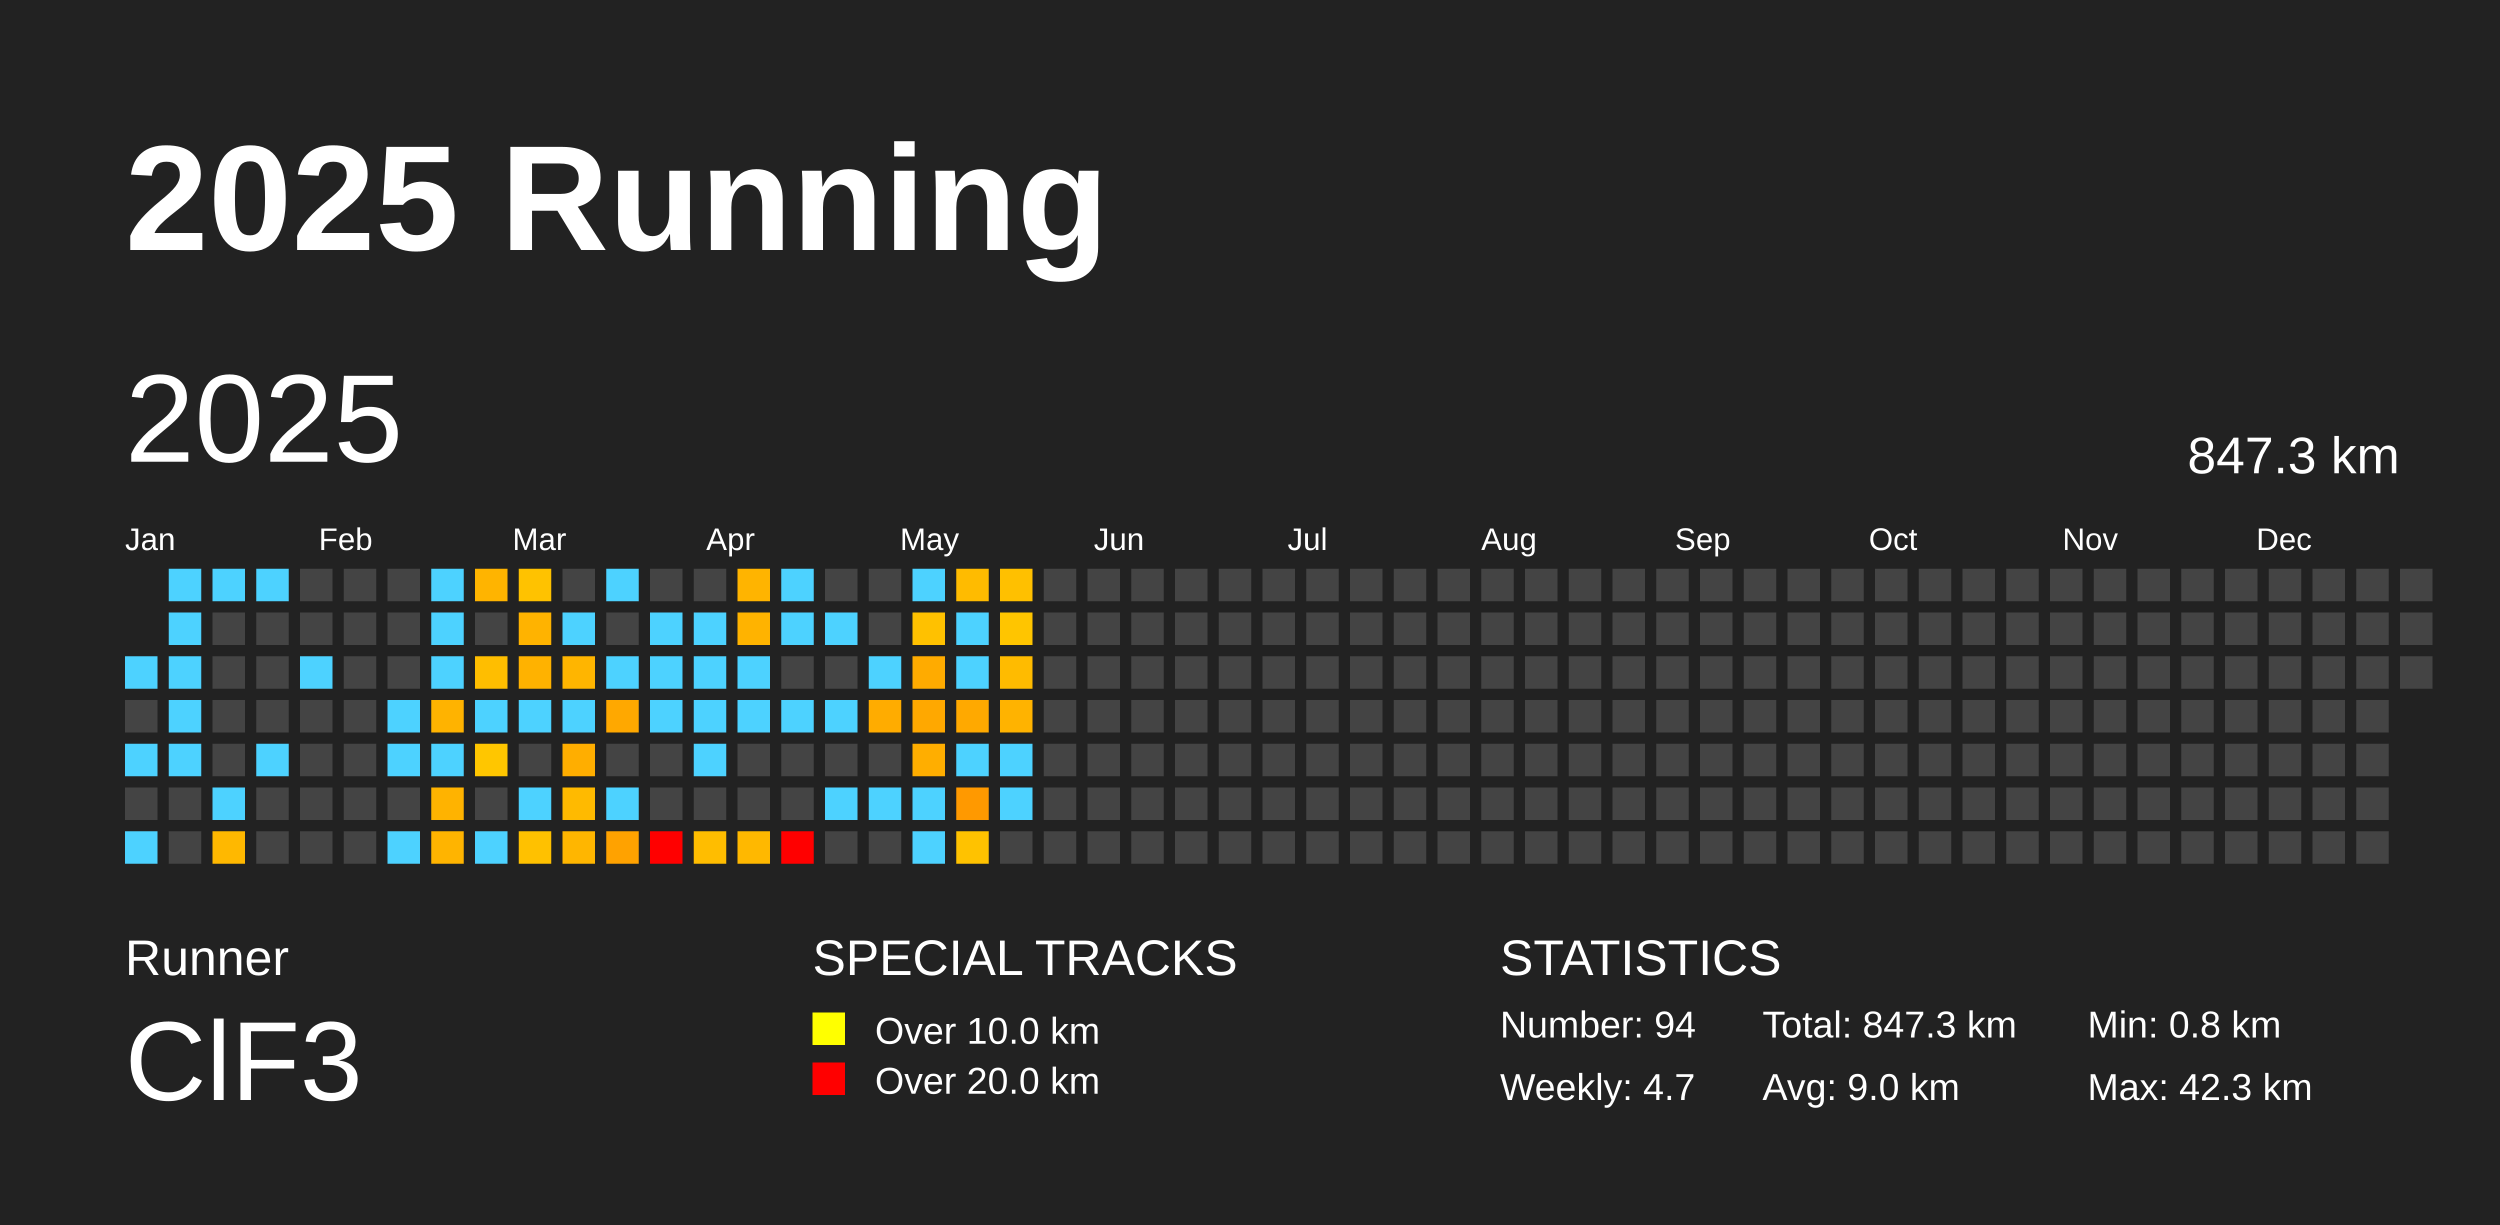
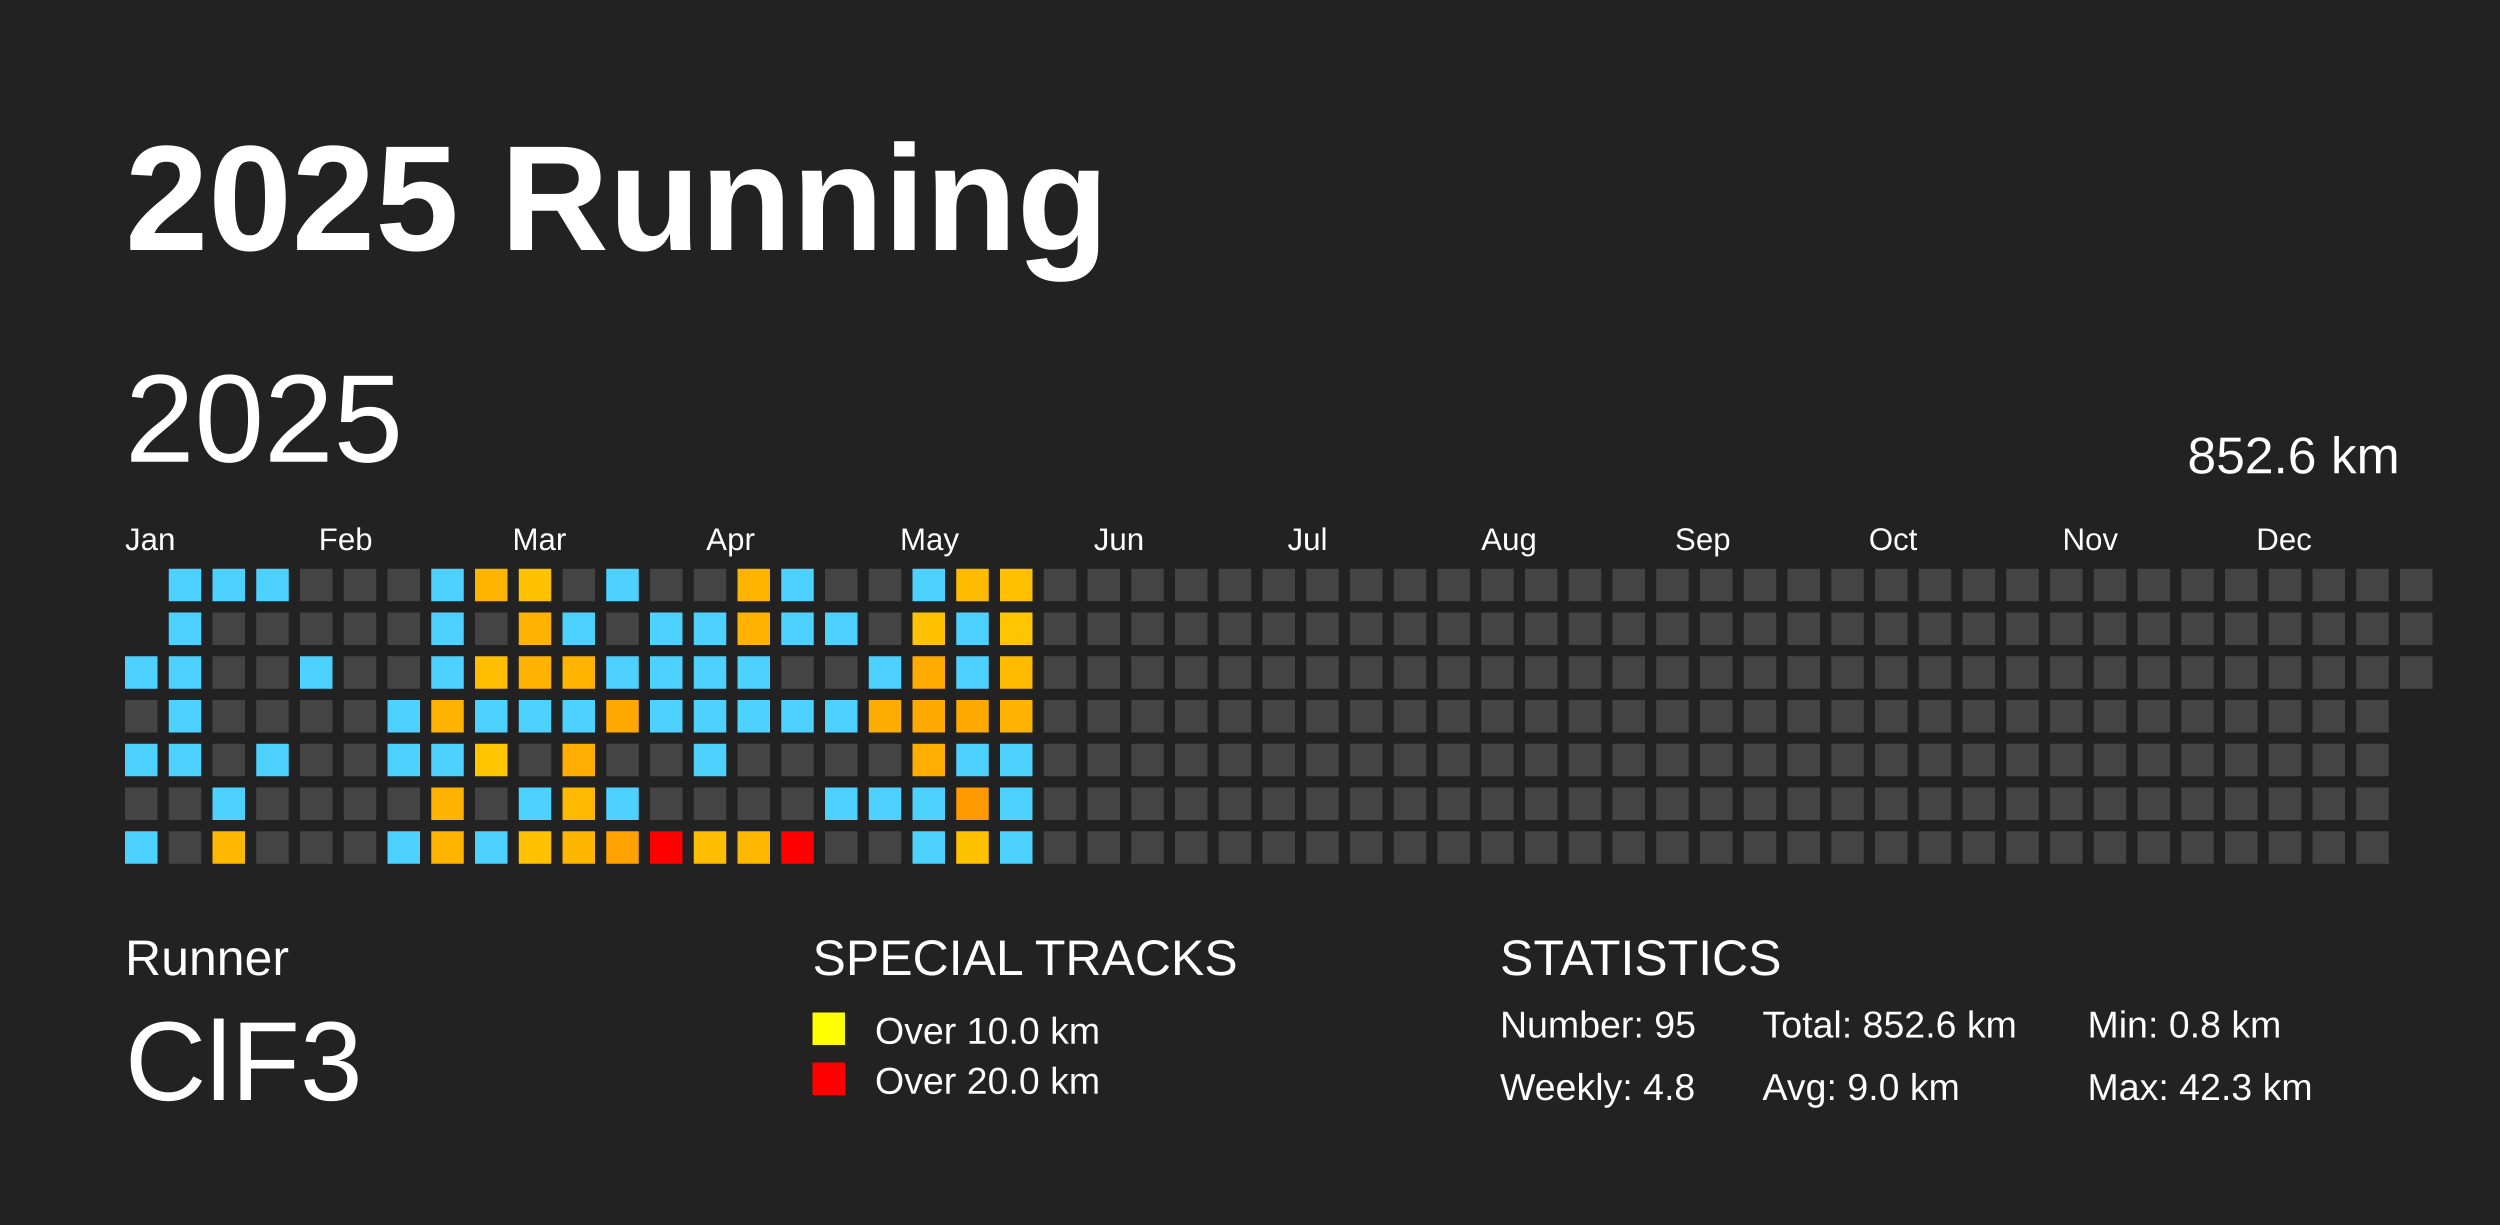
<svg xmlns="http://www.w3.org/2000/svg" baseProfile="full" height="98mm" version="1.1" viewBox="0,0,200,98" width="200mm">
  <defs />
  <rect fill="#222222" height="98" width="200" x="0" y="0" />
  <text fill="#FFFFFF" style="font-size:12px; font-family:Arial; font-weight:bold;" x="10" y="20">2025 Running</text>
  <text fill="#FFFFFF" style="font-size:4px; font-family:Arial" x="10" y="78">Runner</text>
  <text fill="#FFFFFF" style="font-size:9px; font-family:Arial" x="10" y="88">ClF3</text>
  <text fill="#FFFFFF" style="font-size:4px; font-family:Arial" x="65" y="78">SPECIAL TRACKS</text>
  <rect fill="yellow" height="2.6" width="2.6" x="65" y="81" />
  <text fill="#FFFFFF" style="font-size:3px; font-family:Arial" x="70" y="83.5">Over 10.0 km</text>
  <rect fill="red" height="2.6" width="2.6" x="65" y="85" />
  <text fill="#FFFFFF" style="font-size:3px; font-family:Arial" x="70" y="87.5">Over 20.0 km</text>
  <text fill="#FFFFFF" style="font-size:4px; font-family:Arial" x="120" y="78">STATISTICS</text>
-   <text fill="#FFFFFF" style="font-size:3px; font-family:Arial" x="120" y="83">Number: 94</text>
-   <text fill="#FFFFFF" style="font-size:3px; font-family:Arial" x="120" y="88">Weekly: 4.7</text>
-   <text fill="#FFFFFF" style="font-size:3px; font-family:Arial" x="141" y="83">Total: 847.3 km</text>
+   <text fill="#FFFFFF" style="font-size:3px; font-family:Arial" x="120" y="83">Number: 95</text>
+   <text fill="#FFFFFF" style="font-size:3px; font-family:Arial" x="120" y="88">Weekly: 4.8</text>
+   <text fill="#FFFFFF" style="font-size:3px; font-family:Arial" x="141" y="83">Total: 852.6 km</text>
  <text fill="#FFFFFF" style="font-size:3px; font-family:Arial" x="141" y="88">Avg: 9.0 km</text>
  <text fill="#FFFFFF" style="font-size:3px; font-family:Arial" x="167" y="83">Min: 0.8 km</text>
  <text fill="#FFFFFF" style="font-size:3px; font-family:Arial" x="167" y="88">Max: 42.3 km</text>
  <text dominant-baseline="hanging" fill="#FFFFFF" style="font-size:10.0px; font-family:Arial;" x="10" y="30">2025</text>
-   <text dominant-baseline="hanging" fill="#FFFFFF" style="font-size:4.125px; font-family:Arial;" x="175" y="35">847.3 km</text>
+   <text dominant-baseline="hanging" fill="#FFFFFF" style="font-size:4.125px; font-family:Arial;" x="175" y="35">852.6 km</text>
  <text fill="#FFFFFF" style="font-size:2.5px; font-family:Arial" x="10.0" y="44">Jan</text>
  <text fill="#FFFFFF" style="font-size:2.5px; font-family:Arial" x="25.5" y="44">Feb</text>
  <text fill="#FFFFFF" style="font-size:2.5px; font-family:Arial" x="41.0" y="44">Mar</text>
  <text fill="#FFFFFF" style="font-size:2.5px; font-family:Arial" x="56.5" y="44">Apr</text>
  <text fill="#FFFFFF" style="font-size:2.5px; font-family:Arial" x="72.0" y="44">May</text>
  <text fill="#FFFFFF" style="font-size:2.5px; font-family:Arial" x="87.5" y="44">Jun</text>
  <text fill="#FFFFFF" style="font-size:2.5px; font-family:Arial" x="103.0" y="44">Jul</text>
  <text fill="#FFFFFF" style="font-size:2.5px; font-family:Arial" x="118.5" y="44">Aug</text>
  <text fill="#FFFFFF" style="font-size:2.5px; font-family:Arial" x="134.0" y="44">Sep</text>
  <text fill="#FFFFFF" style="font-size:2.5px; font-family:Arial" x="149.5" y="44">Oct</text>
  <text fill="#FFFFFF" style="font-size:2.5px; font-family:Arial" x="165.0" y="44">Nov</text>
  <text fill="#FFFFFF" style="font-size:2.5px; font-family:Arial" x="180.5" y="44">Dec</text>
  <rect fill="#4dd2ff" height="2.6" width="2.6" x="10.0" y="52.5" />
  <rect fill="#444444" height="2.6" width="2.6" x="10.0" y="56.0" />
  <rect fill="#4dd2ff" height="2.6" width="2.6" x="10.0" y="59.5" />
  <rect fill="#444444" height="2.6" width="2.6" x="10.0" y="63.0" />
  <rect fill="#4dd2ff" height="2.6" width="2.6" x="10.0" y="66.5" />
  <rect fill="#4dd2ff" height="2.6" width="2.6" x="13.5" y="45.5" />
  <rect fill="#4dd2ff" height="2.6" width="2.6" x="13.5" y="49.0" />
  <rect fill="#4dd2ff" height="2.6" width="2.6" x="13.5" y="52.5" />
  <rect fill="#4dd2ff" height="2.6" width="2.6" x="13.5" y="56.0" />
  <rect fill="#4dd2ff" height="2.6" width="2.6" x="13.5" y="59.5" />
  <rect fill="#444444" height="2.6" width="2.6" x="13.5" y="63.0" />
  <rect fill="#444444" height="2.6" width="2.6" x="13.5" y="66.5" />
  <rect fill="#4dd2ff" height="2.6" width="2.6" x="17.0" y="45.5" />
  <rect fill="#444444" height="2.6" width="2.6" x="17.0" y="49.0" />
  <rect fill="#444444" height="2.6" width="2.6" x="17.0" y="52.5" />
  <rect fill="#444444" height="2.6" width="2.6" x="17.0" y="56.0" />
  <rect fill="#444444" height="2.6" width="2.6" x="17.0" y="59.5" />
  <rect fill="#4dd2ff" height="2.6" width="2.6" x="17.0" y="63.0" />
  <rect fill="#ffb800" height="2.6" width="2.6" x="17.0" y="66.5" />
  <rect fill="#4dd2ff" height="2.6" width="2.6" x="20.5" y="45.5" />
  <rect fill="#444444" height="2.6" width="2.6" x="20.5" y="49.0" />
  <rect fill="#444444" height="2.6" width="2.6" x="20.5" y="52.5" />
  <rect fill="#444444" height="2.6" width="2.6" x="20.5" y="56.0" />
  <rect fill="#4dd2ff" height="2.6" width="2.6" x="20.5" y="59.5" />
  <rect fill="#444444" height="2.6" width="2.6" x="20.5" y="63.0" />
  <rect fill="#444444" height="2.6" width="2.6" x="20.5" y="66.5" />
  <rect fill="#444444" height="2.6" width="2.6" x="24.0" y="45.5" />
  <rect fill="#444444" height="2.6" width="2.6" x="24.0" y="49.0" />
  <rect fill="#4dd2ff" height="2.6" width="2.6" x="24.0" y="52.5" />
  <rect fill="#444444" height="2.6" width="2.6" x="24.0" y="56.0" />
  <rect fill="#444444" height="2.6" width="2.6" x="24.0" y="59.5" />
  <rect fill="#444444" height="2.6" width="2.6" x="24.0" y="63.0" />
  <rect fill="#444444" height="2.6" width="2.6" x="24.0" y="66.5" />
  <rect fill="#444444" height="2.6" width="2.6" x="27.5" y="45.5" />
  <rect fill="#444444" height="2.6" width="2.6" x="27.5" y="49.0" />
  <rect fill="#444444" height="2.6" width="2.6" x="27.5" y="52.5" />
  <rect fill="#444444" height="2.6" width="2.6" x="27.5" y="56.0" />
  <rect fill="#444444" height="2.6" width="2.6" x="27.5" y="59.5" />
  <rect fill="#444444" height="2.6" width="2.6" x="27.5" y="63.0" />
  <rect fill="#444444" height="2.6" width="2.6" x="27.5" y="66.5" />
  <rect fill="#444444" height="2.6" width="2.6" x="31.0" y="45.5" />
  <rect fill="#444444" height="2.6" width="2.6" x="31.0" y="49.0" />
  <rect fill="#444444" height="2.6" width="2.6" x="31.0" y="52.5" />
  <rect fill="#4dd2ff" height="2.6" width="2.6" x="31.0" y="56.0" />
  <rect fill="#4dd2ff" height="2.6" width="2.6" x="31.0" y="59.5" />
  <rect fill="#444444" height="2.6" width="2.6" x="31.0" y="63.0" />
  <rect fill="#4dd2ff" height="2.6" width="2.6" x="31.0" y="66.5" />
  <rect fill="#4dd2ff" height="2.6" width="2.6" x="34.5" y="45.5" />
  <rect fill="#4dd2ff" height="2.6" width="2.6" x="34.5" y="49.0" />
  <rect fill="#4dd2ff" height="2.6" width="2.6" x="34.5" y="52.5" />
  <rect fill="#ffb300" height="2.6" width="2.6" x="34.5" y="56.0" />
  <rect fill="#4dd2ff" height="2.6" width="2.6" x="34.5" y="59.5" />
  <rect fill="#ffb300" height="2.6" width="2.6" x="34.5" y="63.0" />
  <rect fill="#ffb400" height="2.6" width="2.6" x="34.5" y="66.5" />
  <rect fill="#ffb400" height="2.6" width="2.6" x="38.0" y="45.5" />
  <rect fill="#444444" height="2.6" width="2.6" x="38.0" y="49.0" />
  <rect fill="#ffbe00" height="2.6" width="2.6" x="38.0" y="52.5" />
  <rect fill="#4dd2ff" height="2.6" width="2.6" x="38.0" y="56.0" />
  <rect fill="#ffc600" height="2.6" width="2.6" x="38.0" y="59.5" />
  <rect fill="#444444" height="2.6" width="2.6" x="38.0" y="63.0" />
  <rect fill="#4dd2ff" height="2.6" width="2.6" x="38.0" y="66.5" />
  <rect fill="#ffc200" height="2.6" width="2.6" x="41.5" y="45.5" />
  <rect fill="#ffb300" height="2.6" width="2.6" x="41.5" y="49.0" />
  <rect fill="#ffb200" height="2.6" width="2.6" x="41.5" y="52.5" />
  <rect fill="#4dd2ff" height="2.6" width="2.6" x="41.5" y="56.0" />
  <rect fill="#444444" height="2.6" width="2.6" x="41.5" y="59.5" />
  <rect fill="#4dd2ff" height="2.6" width="2.6" x="41.5" y="63.0" />
  <rect fill="#ffc100" height="2.6" width="2.6" x="41.5" y="66.5" />
  <rect fill="#444444" height="2.6" width="2.6" x="45.0" y="45.5" />
  <rect fill="#4dd2ff" height="2.6" width="2.6" x="45.0" y="49.0" />
  <rect fill="#ffb500" height="2.6" width="2.6" x="45.0" y="52.5" />
  <rect fill="#4dd2ff" height="2.6" width="2.6" x="45.0" y="56.0" />
  <rect fill="#ffae00" height="2.6" width="2.6" x="45.0" y="59.5" />
  <rect fill="#ffba00" height="2.6" width="2.6" x="45.0" y="63.0" />
  <rect fill="#ffb600" height="2.6" width="2.6" x="45.0" y="66.5" />
  <rect fill="#4dd2ff" height="2.6" width="2.6" x="48.5" y="45.5" />
  <rect fill="#444444" height="2.6" width="2.6" x="48.5" y="49.0" />
  <rect fill="#4dd2ff" height="2.6" width="2.6" x="48.5" y="52.5" />
  <rect fill="#ffa800" height="2.6" width="2.6" x="48.5" y="56.0" />
  <rect fill="#444444" height="2.6" width="2.6" x="48.5" y="59.5" />
  <rect fill="#4dd2ff" height="2.6" width="2.6" x="48.5" y="63.0" />
  <rect fill="#ffa200" height="2.6" width="2.6" x="48.5" y="66.5" />
  <rect fill="#444444" height="2.6" width="2.6" x="52.0" y="45.5" />
  <rect fill="#4dd2ff" height="2.6" width="2.6" x="52.0" y="49.0" />
  <rect fill="#4dd2ff" height="2.6" width="2.6" x="52.0" y="52.5" />
  <rect fill="#4dd2ff" height="2.6" width="2.6" x="52.0" y="56.0" />
  <rect fill="#444444" height="2.6" width="2.6" x="52.0" y="59.5" />
  <rect fill="#444444" height="2.6" width="2.6" x="52.0" y="63.0" />
  <rect fill="red" height="2.6" width="2.6" x="52.0" y="66.5" />
  <rect fill="#444444" height="2.6" width="2.6" x="55.5" y="45.5" />
  <rect fill="#4dd2ff" height="2.6" width="2.6" x="55.5" y="49.0" />
  <rect fill="#4dd2ff" height="2.6" width="2.6" x="55.5" y="52.5" />
  <rect fill="#4dd2ff" height="2.6" width="2.6" x="55.5" y="56.0" />
  <rect fill="#4dd2ff" height="2.6" width="2.6" x="55.5" y="59.5" />
  <rect fill="#444444" height="2.6" width="2.6" x="55.5" y="63.0" />
  <rect fill="#ffbd00" height="2.6" width="2.6" x="55.5" y="66.5" />
  <rect fill="#ffb400" height="2.6" width="2.6" x="59.0" y="45.5" />
  <rect fill="#ffb300" height="2.6" width="2.6" x="59.0" y="49.0" />
  <rect fill="#4dd2ff" height="2.6" width="2.6" x="59.0" y="52.5" />
  <rect fill="#4dd2ff" height="2.6" width="2.6" x="59.0" y="56.0" />
  <rect fill="#444444" height="2.6" width="2.6" x="59.0" y="59.5" />
  <rect fill="#444444" height="2.6" width="2.6" x="59.0" y="63.0" />
  <rect fill="#ffb800" height="2.6" width="2.6" x="59.0" y="66.5" />
  <rect fill="#4dd2ff" height="2.6" width="2.6" x="62.5" y="45.5" />
  <rect fill="#4dd2ff" height="2.6" width="2.6" x="62.5" y="49.0" />
  <rect fill="#444444" height="2.6" width="2.6" x="62.5" y="52.5" />
  <rect fill="#4dd2ff" height="2.6" width="2.6" x="62.5" y="56.0" />
  <rect fill="#444444" height="2.6" width="2.6" x="62.5" y="59.5" />
  <rect fill="#444444" height="2.6" width="2.6" x="62.5" y="63.0" />
  <rect fill="red" height="2.6" width="2.6" x="62.5" y="66.5" />
  <rect fill="#444444" height="2.6" width="2.6" x="66.0" y="45.5" />
  <rect fill="#4dd2ff" height="2.6" width="2.6" x="66.0" y="49.0" />
  <rect fill="#444444" height="2.6" width="2.6" x="66.0" y="52.5" />
  <rect fill="#4dd2ff" height="2.6" width="2.6" x="66.0" y="56.0" />
  <rect fill="#444444" height="2.6" width="2.6" x="66.0" y="59.5" />
  <rect fill="#4dd2ff" height="2.6" width="2.6" x="66.0" y="63.0" />
  <rect fill="#444444" height="2.6" width="2.6" x="66.0" y="66.5" />
  <rect fill="#444444" height="2.6" width="2.6" x="69.5" y="45.5" />
  <rect fill="#444444" height="2.6" width="2.6" x="69.5" y="49.0" />
  <rect fill="#4dd2ff" height="2.6" width="2.6" x="69.5" y="52.5" />
  <rect fill="#ffac00" height="2.6" width="2.6" x="69.5" y="56.0" />
  <rect fill="#444444" height="2.6" width="2.6" x="69.5" y="59.5" />
  <rect fill="#4dd2ff" height="2.6" width="2.6" x="69.5" y="63.0" />
  <rect fill="#444444" height="2.6" width="2.6" x="69.5" y="66.5" />
  <rect fill="#4dd2ff" height="2.6" width="2.6" x="73.0" y="45.5" />
  <rect fill="#ffc100" height="2.6" width="2.6" x="73.0" y="49.0" />
  <rect fill="#ffab00" height="2.6" width="2.6" x="73.0" y="52.5" />
  <rect fill="#ffa800" height="2.6" width="2.6" x="73.0" y="56.0" />
  <rect fill="#ffae00" height="2.6" width="2.6" x="73.0" y="59.5" />
  <rect fill="#4dd2ff" height="2.6" width="2.6" x="73.0" y="63.0" />
  <rect fill="#4dd2ff" height="2.6" width="2.6" x="73.0" y="66.5" />
  <rect fill="#ffbb00" height="2.6" width="2.6" x="76.5" y="45.5" />
  <rect fill="#4dd2ff" height="2.6" width="2.6" x="76.5" y="49.0" />
  <rect fill="#4dd2ff" height="2.6" width="2.6" x="76.5" y="52.5" />
  <rect fill="#ffa900" height="2.6" width="2.6" x="76.5" y="56.0" />
  <rect fill="#4dd2ff" height="2.6" width="2.6" x="76.5" y="59.5" />
  <rect fill="#ff9900" height="2.6" width="2.6" x="76.5" y="63.0" />
  <rect fill="#ffc200" height="2.6" width="2.6" x="76.5" y="66.5" />
  <rect fill="#ffc000" height="2.6" width="2.6" x="80.0" y="45.5" />
  <rect fill="#ffc500" height="2.6" width="2.6" x="80.0" y="49.0" />
  <rect fill="#ffbb00" height="2.6" width="2.6" x="80.0" y="52.5" />
  <rect fill="#ffb300" height="2.6" width="2.6" x="80.0" y="56.0" />
  <rect fill="#4dd2ff" height="2.6" width="2.6" x="80.0" y="59.5" />
  <rect fill="#4dd2ff" height="2.6" width="2.6" x="80.0" y="63.0" />
-   <rect fill="#444444" height="2.6" width="2.6" x="80.0" y="66.5" />
+   <rect fill="#4dd2ff" height="2.6" width="2.6" x="80.0" y="66.5" />
  <rect fill="#444444" height="2.6" width="2.6" x="83.5" y="45.5" />
  <rect fill="#444444" height="2.6" width="2.6" x="83.5" y="49.0" />
  <rect fill="#444444" height="2.6" width="2.6" x="83.5" y="52.5" />
  <rect fill="#444444" height="2.6" width="2.6" x="83.5" y="56.0" />
  <rect fill="#444444" height="2.6" width="2.6" x="83.5" y="59.5" />
  <rect fill="#444444" height="2.6" width="2.6" x="83.5" y="63.0" />
  <rect fill="#444444" height="2.6" width="2.6" x="83.5" y="66.5" />
  <rect fill="#444444" height="2.6" width="2.6" x="87.0" y="45.5" />
  <rect fill="#444444" height="2.6" width="2.6" x="87.0" y="49.0" />
  <rect fill="#444444" height="2.6" width="2.6" x="87.0" y="52.5" />
  <rect fill="#444444" height="2.6" width="2.6" x="87.0" y="56.0" />
  <rect fill="#444444" height="2.6" width="2.6" x="87.0" y="59.5" />
  <rect fill="#444444" height="2.6" width="2.6" x="87.0" y="63.0" />
  <rect fill="#444444" height="2.6" width="2.6" x="87.0" y="66.5" />
  <rect fill="#444444" height="2.6" width="2.6" x="90.5" y="45.5" />
  <rect fill="#444444" height="2.6" width="2.6" x="90.5" y="49.0" />
  <rect fill="#444444" height="2.6" width="2.6" x="90.5" y="52.5" />
  <rect fill="#444444" height="2.6" width="2.6" x="90.5" y="56.0" />
  <rect fill="#444444" height="2.6" width="2.6" x="90.5" y="59.5" />
  <rect fill="#444444" height="2.6" width="2.6" x="90.5" y="63.0" />
  <rect fill="#444444" height="2.6" width="2.6" x="90.5" y="66.5" />
  <rect fill="#444444" height="2.6" width="2.6" x="94.0" y="45.5" />
  <rect fill="#444444" height="2.6" width="2.6" x="94.0" y="49.0" />
  <rect fill="#444444" height="2.6" width="2.6" x="94.0" y="52.5" />
  <rect fill="#444444" height="2.6" width="2.6" x="94.0" y="56.0" />
  <rect fill="#444444" height="2.6" width="2.6" x="94.0" y="59.5" />
  <rect fill="#444444" height="2.6" width="2.6" x="94.0" y="63.0" />
  <rect fill="#444444" height="2.6" width="2.6" x="94.0" y="66.5" />
  <rect fill="#444444" height="2.6" width="2.6" x="97.5" y="45.5" />
  <rect fill="#444444" height="2.6" width="2.6" x="97.5" y="49.0" />
  <rect fill="#444444" height="2.6" width="2.6" x="97.5" y="52.5" />
  <rect fill="#444444" height="2.6" width="2.6" x="97.5" y="56.0" />
  <rect fill="#444444" height="2.6" width="2.6" x="97.5" y="59.5" />
  <rect fill="#444444" height="2.6" width="2.6" x="97.5" y="63.0" />
  <rect fill="#444444" height="2.6" width="2.6" x="97.5" y="66.5" />
  <rect fill="#444444" height="2.6" width="2.6" x="101.0" y="45.5" />
  <rect fill="#444444" height="2.6" width="2.6" x="101.0" y="49.0" />
  <rect fill="#444444" height="2.6" width="2.6" x="101.0" y="52.5" />
  <rect fill="#444444" height="2.6" width="2.6" x="101.0" y="56.0" />
  <rect fill="#444444" height="2.6" width="2.6" x="101.0" y="59.5" />
  <rect fill="#444444" height="2.6" width="2.6" x="101.0" y="63.0" />
  <rect fill="#444444" height="2.6" width="2.6" x="101.0" y="66.5" />
  <rect fill="#444444" height="2.6" width="2.6" x="104.5" y="45.5" />
  <rect fill="#444444" height="2.6" width="2.6" x="104.5" y="49.0" />
  <rect fill="#444444" height="2.6" width="2.6" x="104.5" y="52.5" />
  <rect fill="#444444" height="2.6" width="2.6" x="104.5" y="56.0" />
  <rect fill="#444444" height="2.6" width="2.6" x="104.5" y="59.5" />
  <rect fill="#444444" height="2.6" width="2.6" x="104.5" y="63.0" />
  <rect fill="#444444" height="2.6" width="2.6" x="104.5" y="66.5" />
  <rect fill="#444444" height="2.6" width="2.6" x="108.0" y="45.5" />
  <rect fill="#444444" height="2.6" width="2.6" x="108.0" y="49.0" />
  <rect fill="#444444" height="2.6" width="2.6" x="108.0" y="52.5" />
  <rect fill="#444444" height="2.6" width="2.6" x="108.0" y="56.0" />
  <rect fill="#444444" height="2.6" width="2.6" x="108.0" y="59.5" />
  <rect fill="#444444" height="2.6" width="2.6" x="108.0" y="63.0" />
  <rect fill="#444444" height="2.6" width="2.6" x="108.0" y="66.5" />
  <rect fill="#444444" height="2.6" width="2.6" x="111.5" y="45.5" />
  <rect fill="#444444" height="2.6" width="2.6" x="111.5" y="49.0" />
  <rect fill="#444444" height="2.6" width="2.6" x="111.5" y="52.5" />
  <rect fill="#444444" height="2.6" width="2.6" x="111.5" y="56.0" />
  <rect fill="#444444" height="2.6" width="2.6" x="111.5" y="59.5" />
  <rect fill="#444444" height="2.6" width="2.6" x="111.5" y="63.0" />
  <rect fill="#444444" height="2.6" width="2.6" x="111.5" y="66.5" />
  <rect fill="#444444" height="2.6" width="2.6" x="115.0" y="45.5" />
  <rect fill="#444444" height="2.6" width="2.6" x="115.0" y="49.0" />
  <rect fill="#444444" height="2.6" width="2.6" x="115.0" y="52.5" />
  <rect fill="#444444" height="2.6" width="2.6" x="115.0" y="56.0" />
  <rect fill="#444444" height="2.6" width="2.6" x="115.0" y="59.5" />
  <rect fill="#444444" height="2.6" width="2.6" x="115.0" y="63.0" />
  <rect fill="#444444" height="2.6" width="2.6" x="115.0" y="66.5" />
  <rect fill="#444444" height="2.6" width="2.6" x="118.5" y="45.5" />
  <rect fill="#444444" height="2.6" width="2.6" x="118.5" y="49.0" />
  <rect fill="#444444" height="2.6" width="2.6" x="118.5" y="52.5" />
  <rect fill="#444444" height="2.6" width="2.6" x="118.5" y="56.0" />
  <rect fill="#444444" height="2.6" width="2.6" x="118.5" y="59.5" />
  <rect fill="#444444" height="2.6" width="2.6" x="118.5" y="63.0" />
  <rect fill="#444444" height="2.6" width="2.6" x="118.5" y="66.5" />
  <rect fill="#444444" height="2.6" width="2.6" x="122.0" y="45.5" />
  <rect fill="#444444" height="2.6" width="2.6" x="122.0" y="49.0" />
  <rect fill="#444444" height="2.6" width="2.6" x="122.0" y="52.5" />
  <rect fill="#444444" height="2.6" width="2.6" x="122.0" y="56.0" />
  <rect fill="#444444" height="2.6" width="2.6" x="122.0" y="59.5" />
  <rect fill="#444444" height="2.6" width="2.6" x="122.0" y="63.0" />
  <rect fill="#444444" height="2.6" width="2.6" x="122.0" y="66.5" />
  <rect fill="#444444" height="2.6" width="2.6" x="125.5" y="45.5" />
  <rect fill="#444444" height="2.6" width="2.6" x="125.5" y="49.0" />
  <rect fill="#444444" height="2.6" width="2.6" x="125.5" y="52.5" />
  <rect fill="#444444" height="2.6" width="2.6" x="125.5" y="56.0" />
  <rect fill="#444444" height="2.6" width="2.6" x="125.5" y="59.5" />
  <rect fill="#444444" height="2.6" width="2.6" x="125.5" y="63.0" />
  <rect fill="#444444" height="2.6" width="2.6" x="125.5" y="66.5" />
  <rect fill="#444444" height="2.6" width="2.6" x="129.0" y="45.5" />
  <rect fill="#444444" height="2.6" width="2.6" x="129.0" y="49.0" />
  <rect fill="#444444" height="2.6" width="2.6" x="129.0" y="52.5" />
  <rect fill="#444444" height="2.6" width="2.6" x="129.0" y="56.0" />
  <rect fill="#444444" height="2.6" width="2.6" x="129.0" y="59.5" />
  <rect fill="#444444" height="2.6" width="2.6" x="129.0" y="63.0" />
  <rect fill="#444444" height="2.6" width="2.6" x="129.0" y="66.5" />
  <rect fill="#444444" height="2.6" width="2.6" x="132.5" y="45.5" />
  <rect fill="#444444" height="2.6" width="2.6" x="132.5" y="49.0" />
  <rect fill="#444444" height="2.6" width="2.6" x="132.5" y="52.5" />
  <rect fill="#444444" height="2.6" width="2.6" x="132.5" y="56.0" />
  <rect fill="#444444" height="2.6" width="2.6" x="132.5" y="59.5" />
  <rect fill="#444444" height="2.6" width="2.6" x="132.5" y="63.0" />
  <rect fill="#444444" height="2.6" width="2.6" x="132.5" y="66.5" />
  <rect fill="#444444" height="2.6" width="2.6" x="136.0" y="45.5" />
  <rect fill="#444444" height="2.6" width="2.6" x="136.0" y="49.0" />
  <rect fill="#444444" height="2.6" width="2.6" x="136.0" y="52.5" />
  <rect fill="#444444" height="2.6" width="2.6" x="136.0" y="56.0" />
  <rect fill="#444444" height="2.6" width="2.6" x="136.0" y="59.5" />
  <rect fill="#444444" height="2.6" width="2.6" x="136.0" y="63.0" />
  <rect fill="#444444" height="2.6" width="2.6" x="136.0" y="66.5" />
  <rect fill="#444444" height="2.6" width="2.6" x="139.5" y="45.5" />
  <rect fill="#444444" height="2.6" width="2.6" x="139.5" y="49.0" />
  <rect fill="#444444" height="2.6" width="2.6" x="139.5" y="52.5" />
  <rect fill="#444444" height="2.6" width="2.6" x="139.5" y="56.0" />
  <rect fill="#444444" height="2.6" width="2.6" x="139.5" y="59.5" />
  <rect fill="#444444" height="2.6" width="2.6" x="139.5" y="63.0" />
  <rect fill="#444444" height="2.6" width="2.6" x="139.5" y="66.5" />
  <rect fill="#444444" height="2.6" width="2.6" x="143.0" y="45.5" />
  <rect fill="#444444" height="2.6" width="2.6" x="143.0" y="49.0" />
  <rect fill="#444444" height="2.6" width="2.6" x="143.0" y="52.5" />
  <rect fill="#444444" height="2.6" width="2.6" x="143.0" y="56.0" />
  <rect fill="#444444" height="2.6" width="2.6" x="143.0" y="59.5" />
  <rect fill="#444444" height="2.6" width="2.6" x="143.0" y="63.0" />
  <rect fill="#444444" height="2.6" width="2.6" x="143.0" y="66.5" />
  <rect fill="#444444" height="2.6" width="2.6" x="146.5" y="45.5" />
  <rect fill="#444444" height="2.6" width="2.6" x="146.5" y="49.0" />
  <rect fill="#444444" height="2.6" width="2.6" x="146.5" y="52.5" />
  <rect fill="#444444" height="2.6" width="2.6" x="146.5" y="56.0" />
  <rect fill="#444444" height="2.6" width="2.6" x="146.5" y="59.5" />
  <rect fill="#444444" height="2.6" width="2.6" x="146.5" y="63.0" />
  <rect fill="#444444" height="2.6" width="2.6" x="146.5" y="66.5" />
  <rect fill="#444444" height="2.6" width="2.6" x="150.0" y="45.5" />
  <rect fill="#444444" height="2.6" width="2.6" x="150.0" y="49.0" />
  <rect fill="#444444" height="2.6" width="2.6" x="150.0" y="52.5" />
  <rect fill="#444444" height="2.6" width="2.6" x="150.0" y="56.0" />
  <rect fill="#444444" height="2.6" width="2.6" x="150.0" y="59.5" />
  <rect fill="#444444" height="2.6" width="2.6" x="150.0" y="63.0" />
  <rect fill="#444444" height="2.6" width="2.6" x="150.0" y="66.5" />
  <rect fill="#444444" height="2.6" width="2.6" x="153.5" y="45.5" />
  <rect fill="#444444" height="2.6" width="2.6" x="153.5" y="49.0" />
  <rect fill="#444444" height="2.6" width="2.6" x="153.5" y="52.5" />
  <rect fill="#444444" height="2.6" width="2.6" x="153.5" y="56.0" />
  <rect fill="#444444" height="2.6" width="2.6" x="153.5" y="59.5" />
  <rect fill="#444444" height="2.6" width="2.6" x="153.5" y="63.0" />
  <rect fill="#444444" height="2.6" width="2.6" x="153.5" y="66.5" />
  <rect fill="#444444" height="2.6" width="2.6" x="157.0" y="45.5" />
  <rect fill="#444444" height="2.6" width="2.6" x="157.0" y="49.0" />
  <rect fill="#444444" height="2.6" width="2.6" x="157.0" y="52.5" />
  <rect fill="#444444" height="2.6" width="2.6" x="157.0" y="56.0" />
  <rect fill="#444444" height="2.6" width="2.6" x="157.0" y="59.5" />
  <rect fill="#444444" height="2.6" width="2.6" x="157.0" y="63.0" />
  <rect fill="#444444" height="2.6" width="2.6" x="157.0" y="66.5" />
  <rect fill="#444444" height="2.6" width="2.6" x="160.5" y="45.5" />
  <rect fill="#444444" height="2.6" width="2.6" x="160.5" y="49.0" />
  <rect fill="#444444" height="2.6" width="2.6" x="160.5" y="52.5" />
  <rect fill="#444444" height="2.6" width="2.6" x="160.5" y="56.0" />
  <rect fill="#444444" height="2.6" width="2.6" x="160.5" y="59.5" />
  <rect fill="#444444" height="2.6" width="2.6" x="160.5" y="63.0" />
  <rect fill="#444444" height="2.6" width="2.6" x="160.5" y="66.5" />
  <rect fill="#444444" height="2.6" width="2.6" x="164.0" y="45.5" />
  <rect fill="#444444" height="2.6" width="2.6" x="164.0" y="49.0" />
  <rect fill="#444444" height="2.6" width="2.6" x="164.0" y="52.5" />
  <rect fill="#444444" height="2.6" width="2.6" x="164.0" y="56.0" />
  <rect fill="#444444" height="2.6" width="2.6" x="164.0" y="59.5" />
  <rect fill="#444444" height="2.6" width="2.6" x="164.0" y="63.0" />
  <rect fill="#444444" height="2.6" width="2.6" x="164.0" y="66.5" />
  <rect fill="#444444" height="2.6" width="2.6" x="167.5" y="45.5" />
  <rect fill="#444444" height="2.6" width="2.6" x="167.5" y="49.0" />
  <rect fill="#444444" height="2.6" width="2.6" x="167.5" y="52.5" />
  <rect fill="#444444" height="2.6" width="2.6" x="167.5" y="56.0" />
  <rect fill="#444444" height="2.6" width="2.6" x="167.5" y="59.5" />
  <rect fill="#444444" height="2.6" width="2.6" x="167.5" y="63.0" />
  <rect fill="#444444" height="2.6" width="2.6" x="167.5" y="66.5" />
  <rect fill="#444444" height="2.6" width="2.6" x="171.0" y="45.5" />
  <rect fill="#444444" height="2.6" width="2.6" x="171.0" y="49.0" />
  <rect fill="#444444" height="2.6" width="2.6" x="171.0" y="52.5" />
  <rect fill="#444444" height="2.6" width="2.6" x="171.0" y="56.0" />
  <rect fill="#444444" height="2.6" width="2.6" x="171.0" y="59.5" />
  <rect fill="#444444" height="2.6" width="2.6" x="171.0" y="63.0" />
  <rect fill="#444444" height="2.6" width="2.6" x="171.0" y="66.5" />
  <rect fill="#444444" height="2.6" width="2.6" x="174.5" y="45.5" />
  <rect fill="#444444" height="2.6" width="2.6" x="174.5" y="49.0" />
  <rect fill="#444444" height="2.6" width="2.6" x="174.5" y="52.5" />
  <rect fill="#444444" height="2.6" width="2.6" x="174.5" y="56.0" />
  <rect fill="#444444" height="2.6" width="2.6" x="174.5" y="59.5" />
  <rect fill="#444444" height="2.6" width="2.6" x="174.5" y="63.0" />
  <rect fill="#444444" height="2.6" width="2.6" x="174.5" y="66.5" />
  <rect fill="#444444" height="2.6" width="2.6" x="178.0" y="45.5" />
  <rect fill="#444444" height="2.6" width="2.6" x="178.0" y="49.0" />
  <rect fill="#444444" height="2.6" width="2.6" x="178.0" y="52.5" />
  <rect fill="#444444" height="2.6" width="2.6" x="178.0" y="56.0" />
  <rect fill="#444444" height="2.6" width="2.6" x="178.0" y="59.5" />
  <rect fill="#444444" height="2.6" width="2.6" x="178.0" y="63.0" />
  <rect fill="#444444" height="2.6" width="2.6" x="178.0" y="66.5" />
  <rect fill="#444444" height="2.6" width="2.6" x="181.5" y="45.5" />
  <rect fill="#444444" height="2.6" width="2.6" x="181.5" y="49.0" />
  <rect fill="#444444" height="2.6" width="2.6" x="181.5" y="52.5" />
  <rect fill="#444444" height="2.6" width="2.6" x="181.5" y="56.0" />
  <rect fill="#444444" height="2.6" width="2.6" x="181.5" y="59.5" />
  <rect fill="#444444" height="2.6" width="2.6" x="181.5" y="63.0" />
  <rect fill="#444444" height="2.6" width="2.6" x="181.5" y="66.5" />
  <rect fill="#444444" height="2.6" width="2.6" x="185.0" y="45.5" />
  <rect fill="#444444" height="2.6" width="2.6" x="185.0" y="49.0" />
  <rect fill="#444444" height="2.6" width="2.6" x="185.0" y="52.5" />
  <rect fill="#444444" height="2.6" width="2.6" x="185.0" y="56.0" />
  <rect fill="#444444" height="2.6" width="2.6" x="185.0" y="59.5" />
  <rect fill="#444444" height="2.6" width="2.6" x="185.0" y="63.0" />
  <rect fill="#444444" height="2.6" width="2.6" x="185.0" y="66.5" />
  <rect fill="#444444" height="2.6" width="2.6" x="188.5" y="45.5" />
  <rect fill="#444444" height="2.6" width="2.6" x="188.5" y="49.0" />
  <rect fill="#444444" height="2.6" width="2.6" x="188.5" y="52.5" />
  <rect fill="#444444" height="2.6" width="2.6" x="188.5" y="56.0" />
  <rect fill="#444444" height="2.6" width="2.6" x="188.5" y="59.5" />
  <rect fill="#444444" height="2.6" width="2.6" x="188.5" y="63.0" />
  <rect fill="#444444" height="2.6" width="2.6" x="188.5" y="66.5" />
  <rect fill="#444444" height="2.6" width="2.6" x="192.0" y="45.5" />
  <rect fill="#444444" height="2.6" width="2.6" x="192.0" y="49.0" />
  <rect fill="#444444" height="2.6" width="2.6" x="192.0" y="52.5" />
</svg>
